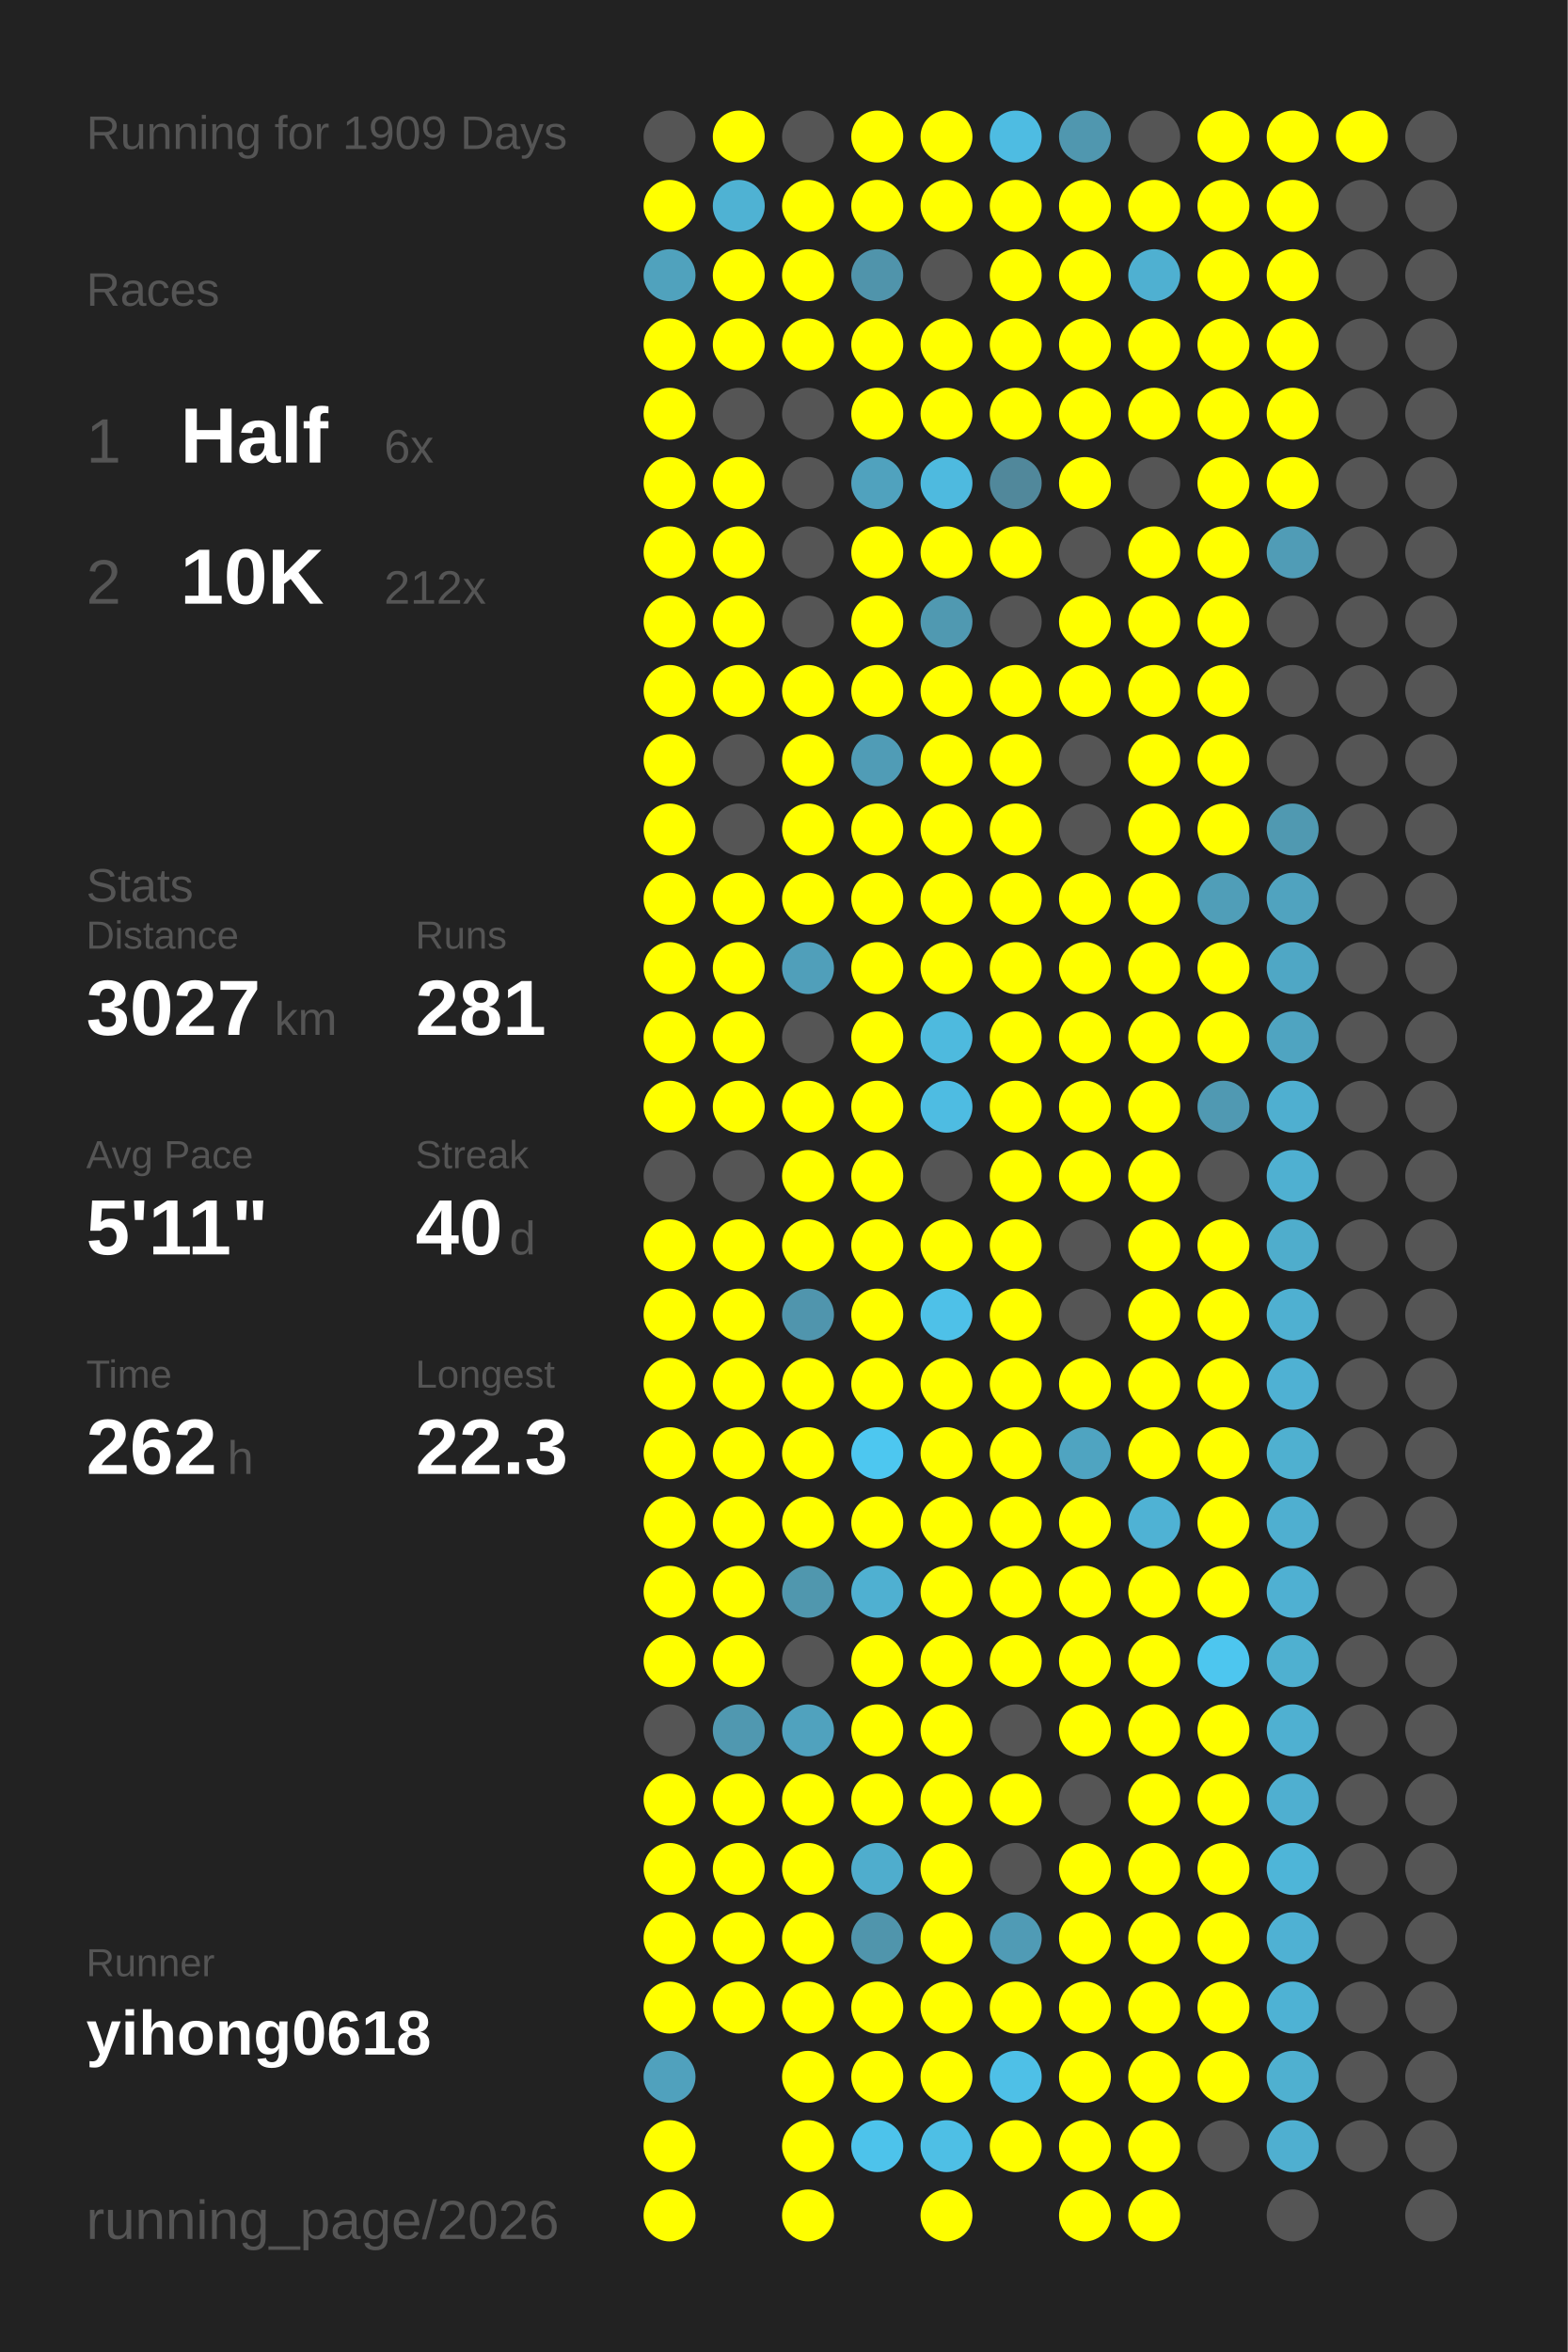
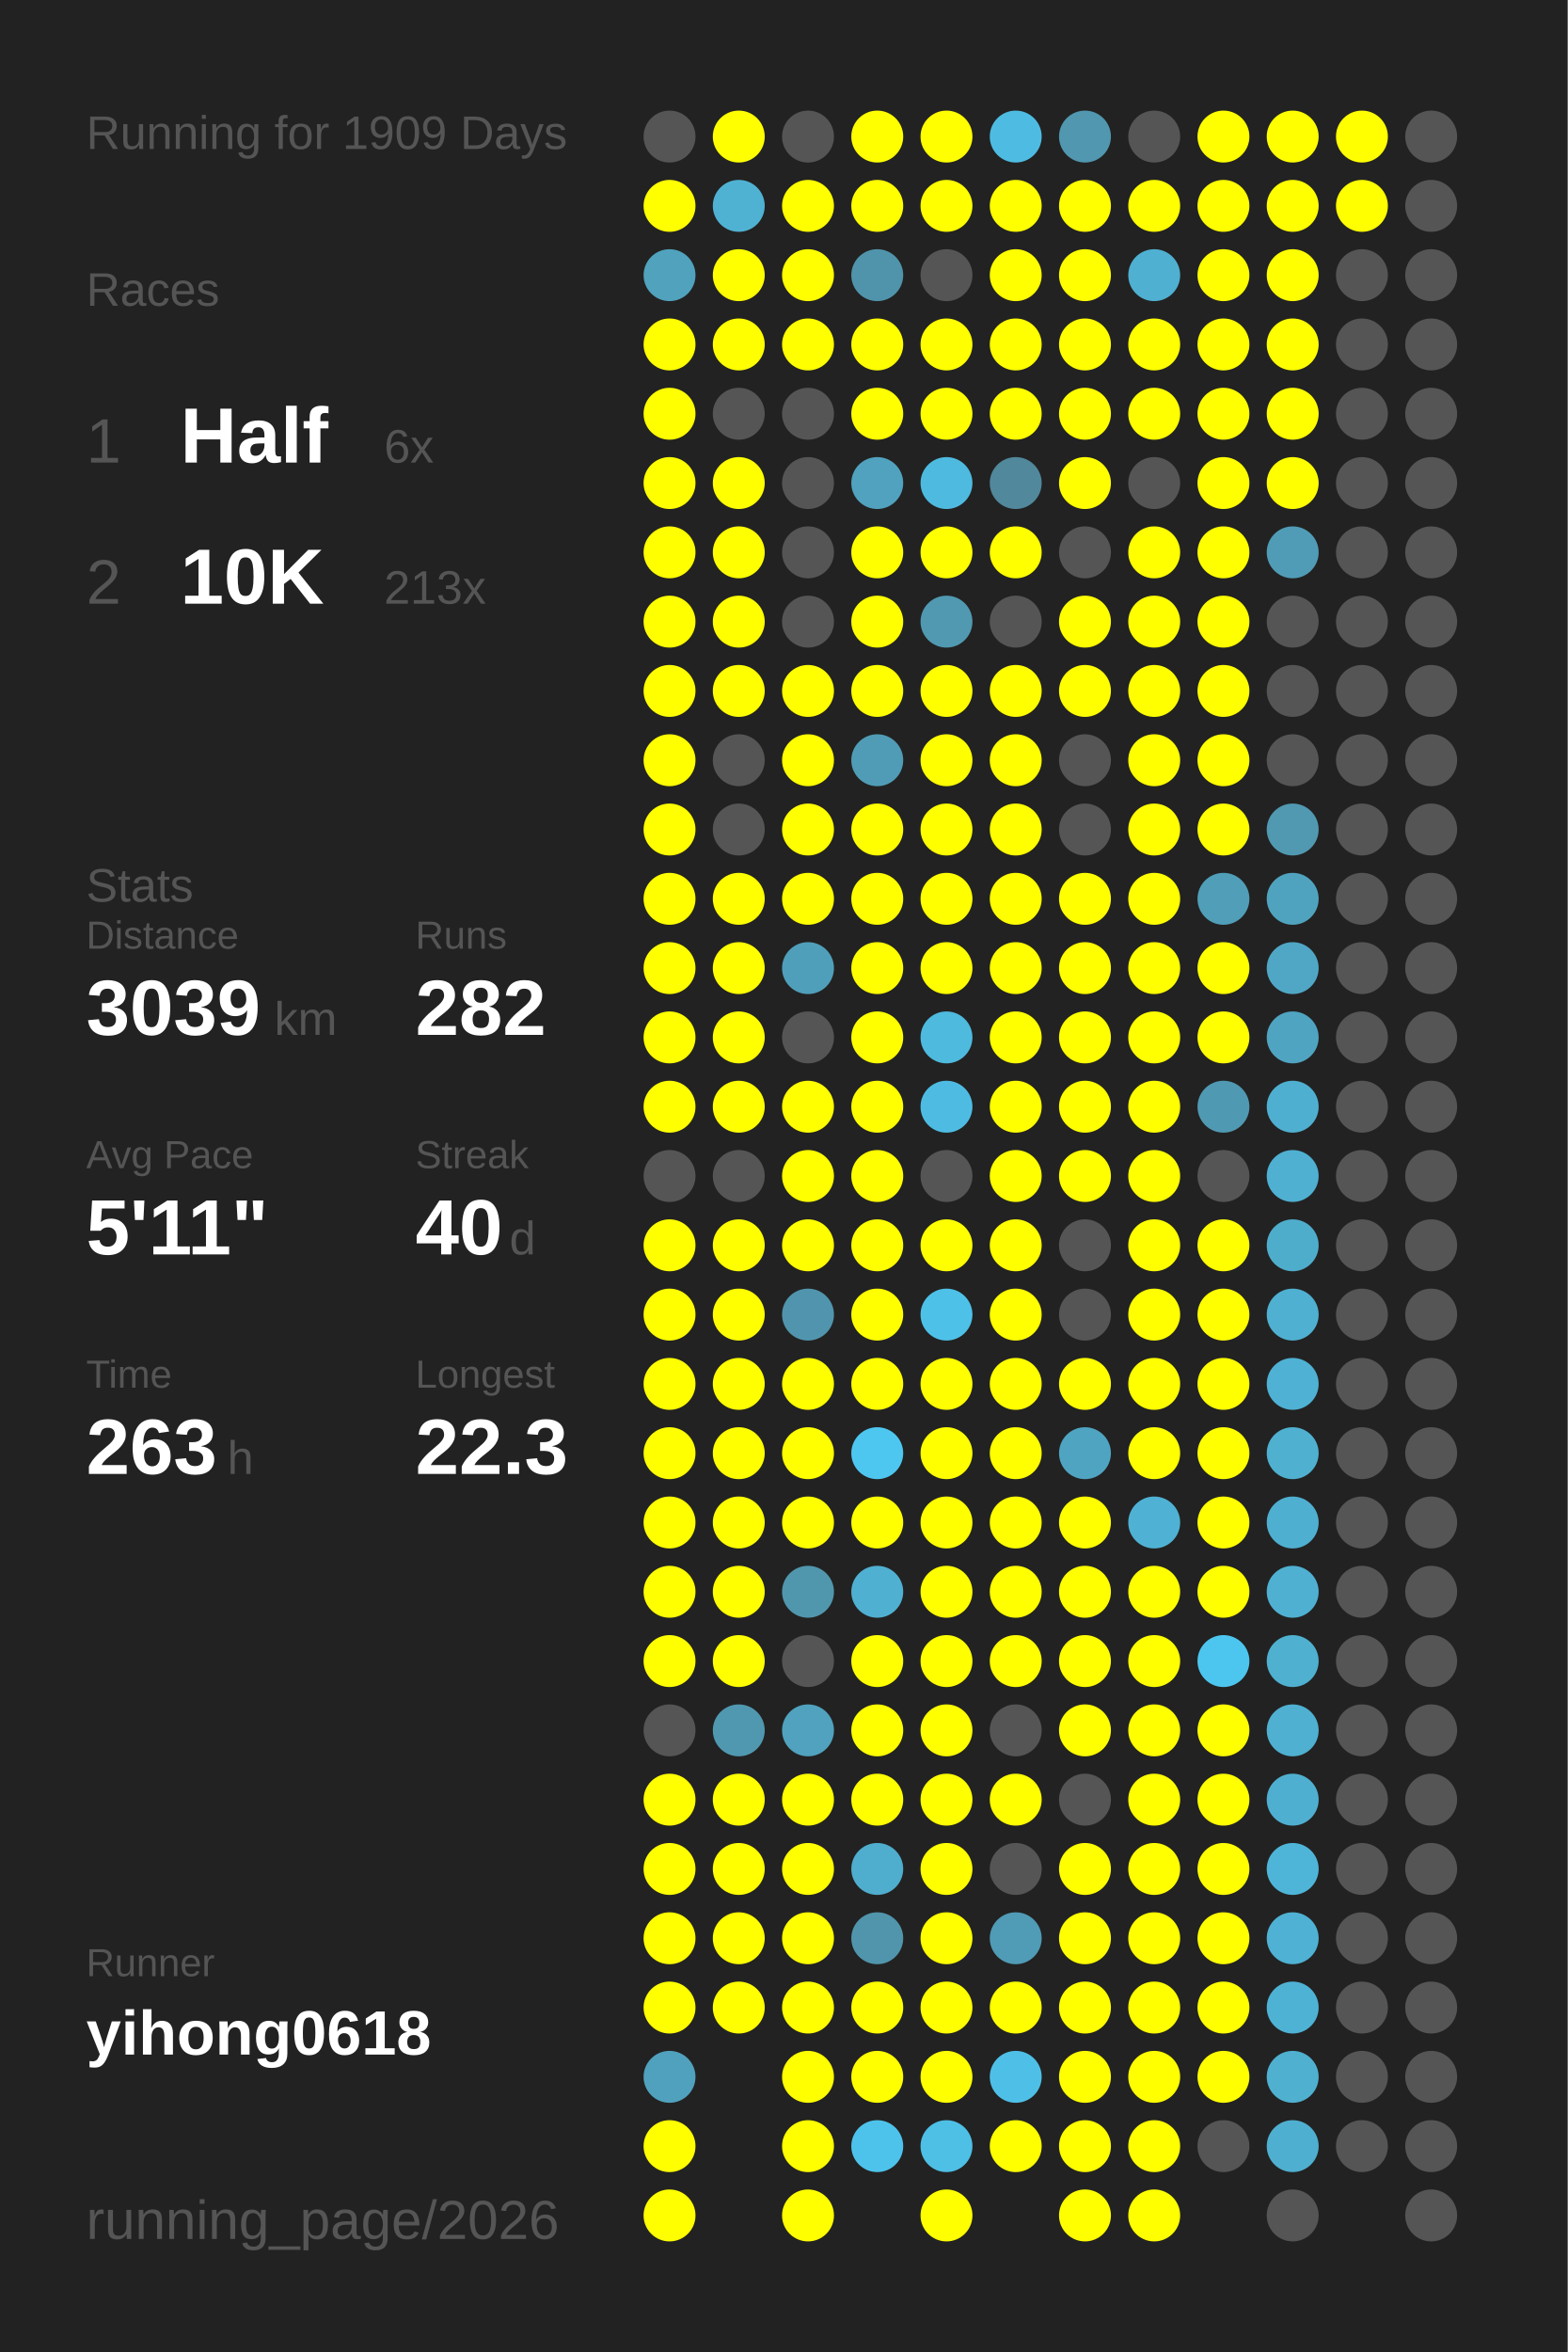
<svg xmlns="http://www.w3.org/2000/svg" baseProfile="full" height="300mm" version="1.1" viewBox="0,0,200,300" width="200mm">
  <defs />
  <rect fill="#222222" height="300" width="200" x="0" y="0" />
  <text fill="#555555" style="font-size:6px; font-family:Arial;" x="11" y="19">Running for 1909 Days</text>
  <text fill="#555555" style="font-size:6px; font-family:Arial;" x="11" y="39">Races</text>
  <text fill="#555555" style="font-size:8px; font-family:Arial;" x="11" y="59">1</text>
  <text fill="#FFFFFF" style="font-size:10px; font-family:Arial; font-weight:bold;" x="23" y="59">Half</text>
  <text fill="#555555" style="font-size:6px; font-family:Arial;" x="49" y="59">6x</text>
  <text fill="#555555" style="font-size:8px; font-family:Arial;" x="11" y="77">2</text>
  <text fill="#FFFFFF" style="font-size:10px; font-family:Arial; font-weight:bold;" x="23" y="77">10K</text>
-   <text fill="#555555" style="font-size:6px; font-family:Arial;" x="49" y="77">212x</text>
+   <text fill="#555555" style="font-size:6px; font-family:Arial;" x="49" y="77">213x</text>
  <text fill="#555555" style="font-size:6px; font-family:Arial;" x="11" y="115">Stats</text>
  <text fill="#555555" style="font-size:5px; font-family:Arial;" x="11" y="121">Distance</text>
-   <text fill="#FFFFFF" style="font-size:10px; font-family:Arial; font-weight:bold;" x="11" y="132">3027</text>
+   <text fill="#FFFFFF" style="font-size:10px; font-family:Arial; font-weight:bold;" x="11" y="132">3039</text>
  <text fill="#555555" style="font-size:6px; font-family:Arial;" x="35" y="132">km</text>
  <text fill="#555555" style="font-size:5px; font-family:Arial;" x="53" y="121">Runs</text>
-   <text fill="#FFFFFF" style="font-size:10px; font-family:Arial; font-weight:bold;" x="53" y="132">281</text>
+   <text fill="#FFFFFF" style="font-size:10px; font-family:Arial; font-weight:bold;" x="53" y="132">282</text>
  <text fill="#555555" style="font-size:5px; font-family:Arial;" x="11" y="149">Avg Pace</text>
  <text fill="#FFFFFF" style="font-size:10px; font-family:Arial; font-weight:bold;" x="11" y="160">5'11"</text>
  <text fill="#555555" style="font-size:5px; font-family:Arial;" x="53" y="149">Streak</text>
  <text fill="#FFFFFF" style="font-size:10px; font-family:Arial; font-weight:bold;" x="53" y="160">40</text>
  <text fill="#555555" style="font-size:6px; font-family:Arial;" x="65" y="160">d</text>
  <text fill="#555555" style="font-size:5px; font-family:Arial;" x="11" y="177">Time</text>
-   <text fill="#FFFFFF" style="font-size:10px; font-family:Arial; font-weight:bold;" x="11" y="188">262</text>
+   <text fill="#FFFFFF" style="font-size:10px; font-family:Arial; font-weight:bold;" x="11" y="188">263</text>
  <text fill="#555555" style="font-size:6px; font-family:Arial;" x="29" y="188">h</text>
  <text fill="#555555" style="font-size:5px; font-family:Arial;" x="53" y="177">Longest</text>
  <text fill="#FFFFFF" style="font-size:10px; font-family:Arial; font-weight:bold;" x="53" y="188">22.3</text>
  <text fill="#555555" style="font-size:5px; font-family:Arial;" x="11" y="252.065">Runner</text>
  <text fill="#FFFFFF" style="font-size:8px; font-family:Arial; font-weight:bold;" x="11" y="262.065">yihong0618</text>
  <text fill="#555555" style="font-size:7px; font-family:Arial;" x="11" y="285.581">running_page/2026</text>
  <circle cx="85.417" cy="17.419" fill="#555555" r="3.312" />
  <circle cx="85.417" cy="26.258" fill="#FFFF00" r="3.312" />
  <circle cx="85.417" cy="35.097" fill="#50a2bd" r="3.312" />
  <circle cx="85.417" cy="43.935" fill="#FFFF00" r="3.312" />
  <circle cx="85.417" cy="52.774" fill="#FFFF00" r="3.312" />
  <circle cx="85.417" cy="61.613" fill="#FFFF00" r="3.312" />
  <circle cx="85.417" cy="70.452" fill="#FFFF00" r="3.312" />
  <circle cx="85.417" cy="79.29" fill="#FFFF00" r="3.312" />
  <circle cx="85.417" cy="88.129" fill="#FFFF00" r="3.312" />
  <circle cx="85.417" cy="96.968" fill="#FFFF00" r="3.312" />
  <circle cx="85.417" cy="105.806" fill="#FFFF00" r="3.312" />
  <circle cx="85.417" cy="114.645" fill="#FFFF00" r="3.312" />
  <circle cx="85.417" cy="123.484" fill="#FFFF00" r="3.312" />
  <circle cx="85.417" cy="132.323" fill="#FFFF00" r="3.312" />
  <circle cx="85.417" cy="141.161" fill="#FFFF00" r="3.312" />
  <circle cx="85.417" cy="150" fill="#555555" r="3.312" />
  <circle cx="85.417" cy="158.839" fill="#FFFF00" r="3.312" />
  <circle cx="85.417" cy="167.677" fill="#FFFF00" r="3.312" />
  <circle cx="85.417" cy="176.516" fill="#FFFF00" r="3.312" />
  <circle cx="85.417" cy="185.355" fill="#FFFF00" r="3.312" />
  <circle cx="85.417" cy="194.194" fill="#FFFF00" r="3.312" />
  <circle cx="85.417" cy="203.032" fill="#FFFF00" r="3.312" />
  <circle cx="85.417" cy="211.871" fill="#FFFF00" r="3.312" />
  <circle cx="85.417" cy="220.71" fill="#555555" r="3.312" />
  <circle cx="85.417" cy="229.548" fill="#FFFF00" r="3.312" />
  <circle cx="85.417" cy="238.387" fill="#FFFF00" r="3.312" />
  <circle cx="85.417" cy="247.226" fill="#FFFF00" r="3.312" />
  <circle cx="85.417" cy="256.065" fill="#FFFF00" r="3.312" />
  <circle cx="85.417" cy="264.903" fill="#50a1bd" r="3.312" />
  <circle cx="85.417" cy="273.742" fill="#FFFF00" r="3.312" />
  <circle cx="85.417" cy="282.581" fill="#FFFF00" r="3.312" />
  <circle cx="94.25" cy="17.419" fill="#FFFF00" r="3.312" />
  <circle cx="94.25" cy="26.258" fill="#4fb2d3" r="3.312" />
  <circle cx="94.25" cy="35.097" fill="#FFFF00" r="3.312" />
  <circle cx="94.25" cy="43.935" fill="#FFFF00" r="3.312" />
  <circle cx="94.25" cy="52.774" fill="#555555" r="3.312" />
  <circle cx="94.25" cy="61.613" fill="#FFFF00" r="3.312" />
  <circle cx="94.25" cy="70.452" fill="#FFFF00" r="3.312" />
  <circle cx="94.25" cy="79.29" fill="#FFFF00" r="3.312" />
  <circle cx="94.25" cy="88.129" fill="#FFFF00" r="3.312" />
  <circle cx="94.25" cy="96.968" fill="#555555" r="3.312" />
  <circle cx="94.25" cy="105.806" fill="#555555" r="3.312" />
  <circle cx="94.25" cy="114.645" fill="#FFFF00" r="3.312" />
  <circle cx="94.25" cy="123.484" fill="#FFFF00" r="3.312" />
  <circle cx="94.25" cy="132.323" fill="#FFFF00" r="3.312" />
  <circle cx="94.25" cy="141.161" fill="#FFFF00" r="3.312" />
  <circle cx="94.25" cy="150" fill="#555555" r="3.312" />
  <circle cx="94.25" cy="158.839" fill="#FFFF00" r="3.312" />
  <circle cx="94.25" cy="167.677" fill="#FFFF00" r="3.312" />
  <circle cx="94.25" cy="176.516" fill="#FFFF00" r="3.312" />
  <circle cx="94.25" cy="185.355" fill="#FFFF00" r="3.312" />
  <circle cx="94.25" cy="194.194" fill="#FFFF00" r="3.312" />
  <circle cx="94.25" cy="203.032" fill="#FFFF00" r="3.312" />
  <circle cx="94.25" cy="211.871" fill="#FFFF00" r="3.312" />
  <circle cx="94.25" cy="220.71" fill="#5098b0" r="3.312" />
  <circle cx="94.25" cy="229.548" fill="#FFFF00" r="3.312" />
  <circle cx="94.25" cy="238.387" fill="#FFFF00" r="3.312" />
  <circle cx="94.25" cy="247.226" fill="#FFFF00" r="3.312" />
  <circle cx="94.25" cy="256.065" fill="#FFFF00" r="3.312" />
  <circle cx="103.083" cy="17.419" fill="#555555" r="3.312" />
  <circle cx="103.083" cy="26.258" fill="#FFFF00" r="3.312" />
  <circle cx="103.083" cy="35.097" fill="#FFFF00" r="3.312" />
  <circle cx="103.083" cy="43.935" fill="#FFFF00" r="3.312" />
  <circle cx="103.083" cy="52.774" fill="#555555" r="3.312" />
  <circle cx="103.083" cy="61.613" fill="#555555" r="3.312" />
  <circle cx="103.083" cy="70.452" fill="#555555" r="3.312" />
  <circle cx="103.083" cy="79.29" fill="#555555" r="3.312" />
  <circle cx="103.083" cy="88.129" fill="#FFFF00" r="3.312" />
  <circle cx="103.083" cy="96.968" fill="#FFFF00" r="3.312" />
  <circle cx="103.083" cy="105.806" fill="#FFFF00" r="3.312" />
  <circle cx="103.083" cy="114.645" fill="#FFFF00" r="3.312" />
  <circle cx="103.083" cy="123.484" fill="#509fba" r="3.312" />
  <circle cx="103.083" cy="132.323" fill="#555555" r="3.312" />
  <circle cx="103.083" cy="141.161" fill="#FFFF00" r="3.312" />
  <circle cx="103.083" cy="150" fill="#FFFF00" r="3.312" />
  <circle cx="103.083" cy="158.839" fill="#FFFF00" r="3.312" />
  <circle cx="103.083" cy="167.677" fill="#5095ad" r="3.312" />
  <circle cx="103.083" cy="176.516" fill="#FFFF00" r="3.312" />
  <circle cx="103.083" cy="185.355" fill="#FFFF00" r="3.312" />
  <circle cx="103.083" cy="194.194" fill="#FFFF00" r="3.312" />
  <circle cx="103.083" cy="203.032" fill="#5097ae" r="3.312" />
  <circle cx="103.083" cy="211.871" fill="#555555" r="3.312" />
  <circle cx="103.083" cy="220.71" fill="#50a2be" r="3.312" />
  <circle cx="103.083" cy="229.548" fill="#FFFF00" r="3.312" />
  <circle cx="103.083" cy="238.387" fill="#FFFF00" r="3.312" />
  <circle cx="103.083" cy="247.226" fill="#FFFF00" r="3.312" />
  <circle cx="103.083" cy="256.065" fill="#FFFF00" r="3.312" />
  <circle cx="103.083" cy="264.903" fill="#FFFF00" r="3.312" />
  <circle cx="103.083" cy="273.742" fill="#FFFF00" r="3.312" />
  <circle cx="103.083" cy="282.581" fill="#FFFF00" r="3.312" />
  <circle cx="111.917" cy="17.419" fill="#FFFF00" r="3.312" />
  <circle cx="111.917" cy="26.258" fill="#FFFF00" r="3.312" />
  <circle cx="111.917" cy="35.097" fill="#5094ab" r="3.312" />
  <circle cx="111.917" cy="43.935" fill="#FFFF00" r="3.312" />
  <circle cx="111.917" cy="52.774" fill="#FFFF00" r="3.312" />
  <circle cx="111.917" cy="61.613" fill="#50a2be" r="3.312" />
  <circle cx="111.917" cy="70.452" fill="#FFFF00" r="3.312" />
  <circle cx="111.917" cy="79.29" fill="#FFFF00" r="3.312" />
  <circle cx="111.917" cy="88.129" fill="#FFFF00" r="3.312" />
  <circle cx="111.917" cy="96.968" fill="#509cb6" r="3.312" />
  <circle cx="111.917" cy="105.806" fill="#FFFF00" r="3.312" />
  <circle cx="111.917" cy="114.645" fill="#FFFF00" r="3.312" />
  <circle cx="111.917" cy="123.484" fill="#FFFF00" r="3.312" />
  <circle cx="111.917" cy="132.323" fill="#FFFF00" r="3.312" />
  <circle cx="111.917" cy="141.161" fill="#FFFF00" r="3.312" />
  <circle cx="111.917" cy="150" fill="#FFFF00" r="3.312" />
  <circle cx="111.917" cy="158.839" fill="#FFFF00" r="3.312" />
  <circle cx="111.917" cy="167.677" fill="#FFFF00" r="3.312" />
  <circle cx="111.917" cy="176.516" fill="#FFFF00" r="3.312" />
  <circle cx="111.917" cy="185.355" fill="#4dc7f0" r="3.312" />
  <circle cx="111.917" cy="194.194" fill="#FFFF00" r="3.312" />
  <circle cx="111.917" cy="203.032" fill="#4fb0d1" r="3.312" />
  <circle cx="111.917" cy="211.871" fill="#FFFF00" r="3.312" />
  <circle cx="111.917" cy="220.71" fill="#FFFF00" r="3.312" />
  <circle cx="111.917" cy="229.548" fill="#FFFF00" r="3.312" />
  <circle cx="111.917" cy="238.387" fill="#4fadcd" r="3.312" />
  <circle cx="111.917" cy="247.226" fill="#5095ac" r="3.312" />
  <circle cx="111.917" cy="256.065" fill="#FFFF00" r="3.312" />
  <circle cx="111.917" cy="264.903" fill="#FFFF00" r="3.312" />
  <circle cx="111.917" cy="273.742" fill="#4dc3eb" r="3.312" />
  <circle cx="120.75" cy="17.419" fill="#FFFF00" r="3.312" />
  <circle cx="120.75" cy="26.258" fill="#FFFF00" r="3.312" />
  <circle cx="120.75" cy="35.097" fill="#555555" r="3.312" />
  <circle cx="120.75" cy="43.935" fill="#FFFF00" r="3.312" />
  <circle cx="120.75" cy="52.774" fill="#FFFF00" r="3.312" />
  <circle cx="120.75" cy="61.613" fill="#4ebadf" r="3.312" />
  <circle cx="120.75" cy="70.452" fill="#FFFF00" r="3.312" />
  <circle cx="120.75" cy="79.29" fill="#5099b1" r="3.312" />
  <circle cx="120.75" cy="88.129" fill="#FFFF00" r="3.312" />
  <circle cx="120.75" cy="96.968" fill="#FFFF00" r="3.312" />
  <circle cx="120.75" cy="105.806" fill="#FFFF00" r="3.312" />
  <circle cx="120.75" cy="114.645" fill="#FFFF00" r="3.312" />
  <circle cx="120.75" cy="123.484" fill="#FFFF00" r="3.312" />
  <circle cx="120.75" cy="132.323" fill="#4ebade" r="3.312" />
  <circle cx="120.75" cy="141.161" fill="#4ebce2" r="3.312" />
  <circle cx="120.75" cy="150" fill="#555555" r="3.312" />
  <circle cx="120.75" cy="158.839" fill="#FFFF00" r="3.312" />
  <circle cx="120.75" cy="167.677" fill="#4ec1e8" r="3.312" />
  <circle cx="120.75" cy="176.516" fill="#FFFF00" r="3.312" />
  <circle cx="120.75" cy="185.355" fill="#FFFF00" r="3.312" />
  <circle cx="120.75" cy="194.194" fill="#FFFF00" r="3.312" />
  <circle cx="120.75" cy="203.032" fill="#FFFF00" r="3.312" />
  <circle cx="120.75" cy="211.871" fill="#FFFF00" r="3.312" />
  <circle cx="120.75" cy="220.71" fill="#FFFF00" r="3.312" />
  <circle cx="120.75" cy="229.548" fill="#FFFF00" r="3.312" />
  <circle cx="120.75" cy="238.387" fill="#FFFF00" r="3.312" />
  <circle cx="120.75" cy="247.226" fill="#FFFF00" r="3.312" />
  <circle cx="120.75" cy="256.065" fill="#FFFF00" r="3.312" />
  <circle cx="120.75" cy="264.903" fill="#FFFF00" r="3.312" />
  <circle cx="120.75" cy="273.742" fill="#4ebfe5" r="3.312" />
  <circle cx="120.75" cy="282.581" fill="#FFFF00" r="3.312" />
  <circle cx="129.583" cy="17.419" fill="#4ebce2" r="3.312" />
  <circle cx="129.583" cy="26.258" fill="#FFFF00" r="3.312" />
  <circle cx="129.583" cy="35.097" fill="#FFFF00" r="3.312" />
  <circle cx="129.583" cy="43.935" fill="#FFFF00" r="3.312" />
  <circle cx="129.583" cy="52.774" fill="#FFFF00" r="3.312" />
  <circle cx="129.583" cy="61.613" fill="#51889b" r="3.312" />
  <circle cx="129.583" cy="70.452" fill="#FFFF00" r="3.312" />
  <circle cx="129.583" cy="79.29" fill="#555555" r="3.312" />
  <circle cx="129.583" cy="88.129" fill="#FFFF00" r="3.312" />
  <circle cx="129.583" cy="96.968" fill="#FFFF00" r="3.312" />
  <circle cx="129.583" cy="105.806" fill="#FFFF00" r="3.312" />
  <circle cx="129.583" cy="114.645" fill="#FFFF00" r="3.312" />
  <circle cx="129.583" cy="123.484" fill="#FFFF00" r="3.312" />
  <circle cx="129.583" cy="132.323" fill="#FFFF00" r="3.312" />
  <circle cx="129.583" cy="141.161" fill="#FFFF00" r="3.312" />
  <circle cx="129.583" cy="150" fill="#FFFF00" r="3.312" />
  <circle cx="129.583" cy="158.839" fill="#FFFF00" r="3.312" />
  <circle cx="129.583" cy="167.677" fill="#FFFF00" r="3.312" />
  <circle cx="129.583" cy="176.516" fill="#FFFF00" r="3.312" />
  <circle cx="129.583" cy="185.355" fill="#FFFF00" r="3.312" />
  <circle cx="129.583" cy="194.194" fill="#FFFF00" r="3.312" />
  <circle cx="129.583" cy="203.032" fill="#FFFF00" r="3.312" />
  <circle cx="129.583" cy="211.871" fill="#FFFF00" r="3.312" />
  <circle cx="129.583" cy="220.71" fill="#555555" r="3.312" />
  <circle cx="129.583" cy="229.548" fill="#FFFF00" r="3.312" />
  <circle cx="129.583" cy="238.387" fill="#555555" r="3.312" />
  <circle cx="129.583" cy="247.226" fill="#509bb5" r="3.312" />
  <circle cx="129.583" cy="256.065" fill="#FFFF00" r="3.312" />
  <circle cx="129.583" cy="264.903" fill="#4ec0e7" r="3.312" />
  <circle cx="129.583" cy="273.742" fill="#FFFF00" r="3.312" />
  <circle cx="138.417" cy="17.419" fill="#5097af" r="3.312" />
  <circle cx="138.417" cy="26.258" fill="#FFFF00" r="3.312" />
  <circle cx="138.417" cy="35.097" fill="#FFFF00" r="3.312" />
  <circle cx="138.417" cy="43.935" fill="#FFFF00" r="3.312" />
  <circle cx="138.417" cy="52.774" fill="#FFFF00" r="3.312" />
  <circle cx="138.417" cy="61.613" fill="#FFFF00" r="3.312" />
  <circle cx="138.417" cy="70.452" fill="#555555" r="3.312" />
  <circle cx="138.417" cy="79.29" fill="#FFFF00" r="3.312" />
  <circle cx="138.417" cy="88.129" fill="#FFFF00" r="3.312" />
  <circle cx="138.417" cy="96.968" fill="#555555" r="3.312" />
  <circle cx="138.417" cy="105.806" fill="#555555" r="3.312" />
  <circle cx="138.417" cy="114.645" fill="#FFFF00" r="3.312" />
  <circle cx="138.417" cy="123.484" fill="#FFFF00" r="3.312" />
  <circle cx="138.417" cy="132.323" fill="#FFFF00" r="3.312" />
  <circle cx="138.417" cy="141.161" fill="#FFFF00" r="3.312" />
  <circle cx="138.417" cy="150" fill="#FFFF00" r="3.312" />
  <circle cx="138.417" cy="158.839" fill="#555555" r="3.312" />
  <circle cx="138.417" cy="167.677" fill="#555555" r="3.312" />
  <circle cx="138.417" cy="176.516" fill="#FFFF00" r="3.312" />
  <circle cx="138.417" cy="185.355" fill="#4fa4c1" r="3.312" />
  <circle cx="138.417" cy="194.194" fill="#FFFF00" r="3.312" />
  <circle cx="138.417" cy="203.032" fill="#FFFF00" r="3.312" />
  <circle cx="138.417" cy="211.871" fill="#FFFF00" r="3.312" />
  <circle cx="138.417" cy="220.71" fill="#FFFF00" r="3.312" />
  <circle cx="138.417" cy="229.548" fill="#555555" r="3.312" />
  <circle cx="138.417" cy="238.387" fill="#FFFF00" r="3.312" />
  <circle cx="138.417" cy="247.226" fill="#FFFF00" r="3.312" />
  <circle cx="138.417" cy="256.065" fill="#FFFF00" r="3.312" />
  <circle cx="138.417" cy="264.903" fill="#FFFF00" r="3.312" />
  <circle cx="138.417" cy="273.742" fill="#FFFF00" r="3.312" />
  <circle cx="138.417" cy="282.581" fill="#FFFF00" r="3.312" />
  <circle cx="147.25" cy="17.419" fill="#555555" r="3.312" />
  <circle cx="147.25" cy="26.258" fill="#FFFF00" r="3.312" />
  <circle cx="147.25" cy="35.097" fill="#4fb0d1" r="3.312" />
  <circle cx="147.25" cy="43.935" fill="#FFFF00" r="3.312" />
  <circle cx="147.25" cy="52.774" fill="#FFFF00" r="3.312" />
  <circle cx="147.25" cy="61.613" fill="#555555" r="3.312" />
  <circle cx="147.25" cy="70.452" fill="#FFFF00" r="3.312" />
  <circle cx="147.25" cy="79.29" fill="#FFFF00" r="3.312" />
  <circle cx="147.25" cy="88.129" fill="#FFFF00" r="3.312" />
  <circle cx="147.25" cy="96.968" fill="#FFFF00" r="3.312" />
  <circle cx="147.25" cy="105.806" fill="#FFFF00" r="3.312" />
  <circle cx="147.25" cy="114.645" fill="#FFFF00" r="3.312" />
  <circle cx="147.25" cy="123.484" fill="#FFFF00" r="3.312" />
  <circle cx="147.25" cy="132.323" fill="#FFFF00" r="3.312" />
  <circle cx="147.25" cy="141.161" fill="#FFFF00" r="3.312" />
  <circle cx="147.25" cy="150" fill="#FFFF00" r="3.312" />
  <circle cx="147.25" cy="158.839" fill="#FFFF00" r="3.312" />
  <circle cx="147.25" cy="167.677" fill="#FFFF00" r="3.312" />
  <circle cx="147.25" cy="176.516" fill="#FFFF00" r="3.312" />
  <circle cx="147.25" cy="185.355" fill="#FFFF00" r="3.312" />
  <circle cx="147.25" cy="194.194" fill="#4fb2d4" r="3.312" />
  <circle cx="147.25" cy="203.032" fill="#FFFF00" r="3.312" />
  <circle cx="147.25" cy="211.871" fill="#FFFF00" r="3.312" />
  <circle cx="147.25" cy="220.71" fill="#FFFF00" r="3.312" />
  <circle cx="147.25" cy="229.548" fill="#FFFF00" r="3.312" />
  <circle cx="147.25" cy="238.387" fill="#FFFF00" r="3.312" />
  <circle cx="147.25" cy="247.226" fill="#FFFF00" r="3.312" />
  <circle cx="147.25" cy="256.065" fill="#FFFF00" r="3.312" />
  <circle cx="147.25" cy="264.903" fill="#FFFF00" r="3.312" />
  <circle cx="147.25" cy="273.742" fill="#FFFF00" r="3.312" />
  <circle cx="147.25" cy="282.581" fill="#FFFF00" r="3.312" />
  <circle cx="156.083" cy="17.419" fill="#FFFF00" r="3.312" />
  <circle cx="156.083" cy="26.258" fill="#FFFF00" r="3.312" />
  <circle cx="156.083" cy="35.097" fill="#FFFF00" r="3.312" />
  <circle cx="156.083" cy="43.935" fill="#FFFF00" r="3.312" />
  <circle cx="156.083" cy="52.774" fill="#FFFF00" r="3.312" />
  <circle cx="156.083" cy="61.613" fill="#FFFF00" r="3.312" />
  <circle cx="156.083" cy="70.452" fill="#FFFF00" r="3.312" />
  <circle cx="156.083" cy="79.29" fill="#FFFF00" r="3.312" />
  <circle cx="156.083" cy="88.129" fill="#FFFF00" r="3.312" />
  <circle cx="156.083" cy="96.968" fill="#FFFF00" r="3.312" />
  <circle cx="156.083" cy="105.806" fill="#FFFF00" r="3.312" />
  <circle cx="156.083" cy="114.645" fill="#509eb8" r="3.312" />
  <circle cx="156.083" cy="123.484" fill="#FFFF00" r="3.312" />
  <circle cx="156.083" cy="132.323" fill="#FFFF00" r="3.312" />
  <circle cx="156.083" cy="141.161" fill="#5099b2" r="3.312" />
  <circle cx="156.083" cy="150" fill="#555555" r="3.312" />
  <circle cx="156.083" cy="158.839" fill="#FFFF00" r="3.312" />
  <circle cx="156.083" cy="167.677" fill="#FFFF00" r="3.312" />
  <circle cx="156.083" cy="176.516" fill="#FFFF00" r="3.312" />
  <circle cx="156.083" cy="185.355" fill="#FFFF00" r="3.312" />
  <circle cx="156.083" cy="194.194" fill="#FFFF00" r="3.312" />
  <circle cx="156.083" cy="203.032" fill="#FFFF00" r="3.312" />
  <circle cx="156.083" cy="211.871" fill="#4dc6ef" r="3.312" />
  <circle cx="156.083" cy="220.71" fill="#FFFF00" r="3.312" />
  <circle cx="156.083" cy="229.548" fill="#FFFF00" r="3.312" />
  <circle cx="156.083" cy="238.387" fill="#FFFF00" r="3.312" />
  <circle cx="156.083" cy="247.226" fill="#FFFF00" r="3.312" />
  <circle cx="156.083" cy="256.065" fill="#FFFF00" r="3.312" />
  <circle cx="156.083" cy="264.903" fill="#FFFF00" r="3.312" />
  <circle cx="156.083" cy="273.742" fill="#555555" r="3.312" />
  <circle cx="164.917" cy="17.419" fill="#FFFF00" r="3.312" />
  <circle cx="164.917" cy="26.258" fill="#FFFF00" r="3.312" />
  <circle cx="164.917" cy="35.097" fill="#FFFF00" r="3.312" />
  <circle cx="164.917" cy="43.935" fill="#FFFF00" r="3.312" />
  <circle cx="164.917" cy="52.774" fill="#FFFF00" r="3.312" />
  <circle cx="164.917" cy="61.613" fill="#FFFF00" r="3.312" />
  <circle cx="164.917" cy="70.452" fill="#509cb6" r="3.312" />
  <circle cx="164.917" cy="79.29" fill="#555555" r="3.312" />
  <circle cx="164.917" cy="88.129" fill="#555555" r="3.312" />
  <circle cx="164.917" cy="96.968" fill="#555555" r="3.312" />
  <circle cx="164.917" cy="105.806" fill="#5099b1" r="3.312" />
  <circle cx="164.917" cy="114.645" fill="#50a3bf" r="3.312" />
  <circle cx="164.917" cy="123.484" fill="#4fa7c5" r="3.312" />
  <circle cx="164.917" cy="132.323" fill="#4fa4c1" r="3.312" />
  <circle cx="164.917" cy="141.161" fill="#4fafd0" r="3.312" />
  <circle cx="164.917" cy="150" fill="#4fb0d1" r="3.312" />
  <circle cx="164.917" cy="158.839" fill="#4fadcc" r="3.312" />
  <circle cx="164.917" cy="167.677" fill="#4fb0d1" r="3.312" />
  <circle cx="164.917" cy="176.516" fill="#4fb1d3" r="3.312" />
  <circle cx="164.917" cy="185.355" fill="#4fb0d0" r="3.312" />
  <circle cx="164.917" cy="194.194" fill="#4fafd0" r="3.312" />
  <circle cx="164.917" cy="203.032" fill="#4fb0d2" r="3.312" />
  <circle cx="164.917" cy="211.871" fill="#4fb0d0" r="3.312" />
  <circle cx="164.917" cy="220.71" fill="#4fb0d1" r="3.312" />
  <circle cx="164.917" cy="229.548" fill="#4fafd0" r="3.312" />
  <circle cx="164.917" cy="238.387" fill="#4eb5d8" r="3.312" />
  <circle cx="164.917" cy="247.226" fill="#4fb1d3" r="3.312" />
  <circle cx="164.917" cy="256.065" fill="#4eb2d4" r="3.312" />
  <circle cx="164.917" cy="264.903" fill="#4fb0d0" r="3.312" />
  <circle cx="164.917" cy="273.742" fill="#4fafd0" r="3.312" />
  <circle cx="164.917" cy="282.581" fill="#555555" r="3.312" />
  <circle cx="173.75" cy="17.419" fill="#FFFF00" r="3.312" />
-   <circle cx="173.75" cy="26.258" fill="#555555" r="3.312" />
+   <circle cx="173.75" cy="26.258" fill="#FFFF00" r="3.312" />
  <circle cx="173.75" cy="35.097" fill="#555555" r="3.312" />
  <circle cx="173.75" cy="43.935" fill="#555555" r="3.312" />
  <circle cx="173.75" cy="52.774" fill="#555555" r="3.312" />
  <circle cx="173.75" cy="61.613" fill="#555555" r="3.312" />
  <circle cx="173.75" cy="70.452" fill="#555555" r="3.312" />
  <circle cx="173.75" cy="79.29" fill="#555555" r="3.312" />
  <circle cx="173.75" cy="88.129" fill="#555555" r="3.312" />
  <circle cx="173.75" cy="96.968" fill="#555555" r="3.312" />
  <circle cx="173.75" cy="105.806" fill="#555555" r="3.312" />
  <circle cx="173.75" cy="114.645" fill="#555555" r="3.312" />
  <circle cx="173.75" cy="123.484" fill="#555555" r="3.312" />
  <circle cx="173.75" cy="132.323" fill="#555555" r="3.312" />
  <circle cx="173.75" cy="141.161" fill="#555555" r="3.312" />
  <circle cx="173.75" cy="150" fill="#555555" r="3.312" />
  <circle cx="173.75" cy="158.839" fill="#555555" r="3.312" />
  <circle cx="173.75" cy="167.677" fill="#555555" r="3.312" />
  <circle cx="173.75" cy="176.516" fill="#555555" r="3.312" />
  <circle cx="173.75" cy="185.355" fill="#555555" r="3.312" />
  <circle cx="173.75" cy="194.194" fill="#555555" r="3.312" />
  <circle cx="173.75" cy="203.032" fill="#555555" r="3.312" />
  <circle cx="173.75" cy="211.871" fill="#555555" r="3.312" />
  <circle cx="173.75" cy="220.71" fill="#555555" r="3.312" />
  <circle cx="173.75" cy="229.548" fill="#555555" r="3.312" />
  <circle cx="173.75" cy="238.387" fill="#555555" r="3.312" />
  <circle cx="173.75" cy="247.226" fill="#555555" r="3.312" />
  <circle cx="173.75" cy="256.065" fill="#555555" r="3.312" />
  <circle cx="173.75" cy="264.903" fill="#555555" r="3.312" />
  <circle cx="173.75" cy="273.742" fill="#555555" r="3.312" />
  <circle cx="182.583" cy="17.419" fill="#555555" r="3.312" />
  <circle cx="182.583" cy="26.258" fill="#555555" r="3.312" />
  <circle cx="182.583" cy="35.097" fill="#555555" r="3.312" />
  <circle cx="182.583" cy="43.935" fill="#555555" r="3.312" />
  <circle cx="182.583" cy="52.774" fill="#555555" r="3.312" />
  <circle cx="182.583" cy="61.613" fill="#555555" r="3.312" />
  <circle cx="182.583" cy="70.452" fill="#555555" r="3.312" />
  <circle cx="182.583" cy="79.29" fill="#555555" r="3.312" />
  <circle cx="182.583" cy="88.129" fill="#555555" r="3.312" />
  <circle cx="182.583" cy="96.968" fill="#555555" r="3.312" />
  <circle cx="182.583" cy="105.806" fill="#555555" r="3.312" />
  <circle cx="182.583" cy="114.645" fill="#555555" r="3.312" />
  <circle cx="182.583" cy="123.484" fill="#555555" r="3.312" />
  <circle cx="182.583" cy="132.323" fill="#555555" r="3.312" />
  <circle cx="182.583" cy="141.161" fill="#555555" r="3.312" />
  <circle cx="182.583" cy="150" fill="#555555" r="3.312" />
  <circle cx="182.583" cy="158.839" fill="#555555" r="3.312" />
  <circle cx="182.583" cy="167.677" fill="#555555" r="3.312" />
  <circle cx="182.583" cy="176.516" fill="#555555" r="3.312" />
  <circle cx="182.583" cy="185.355" fill="#555555" r="3.312" />
  <circle cx="182.583" cy="194.194" fill="#555555" r="3.312" />
  <circle cx="182.583" cy="203.032" fill="#555555" r="3.312" />
  <circle cx="182.583" cy="211.871" fill="#555555" r="3.312" />
  <circle cx="182.583" cy="220.71" fill="#555555" r="3.312" />
  <circle cx="182.583" cy="229.548" fill="#555555" r="3.312" />
  <circle cx="182.583" cy="238.387" fill="#555555" r="3.312" />
  <circle cx="182.583" cy="247.226" fill="#555555" r="3.312" />
  <circle cx="182.583" cy="256.065" fill="#555555" r="3.312" />
  <circle cx="182.583" cy="264.903" fill="#555555" r="3.312" />
  <circle cx="182.583" cy="273.742" fill="#555555" r="3.312" />
  <circle cx="182.583" cy="282.581" fill="#555555" r="3.312" />
</svg>
